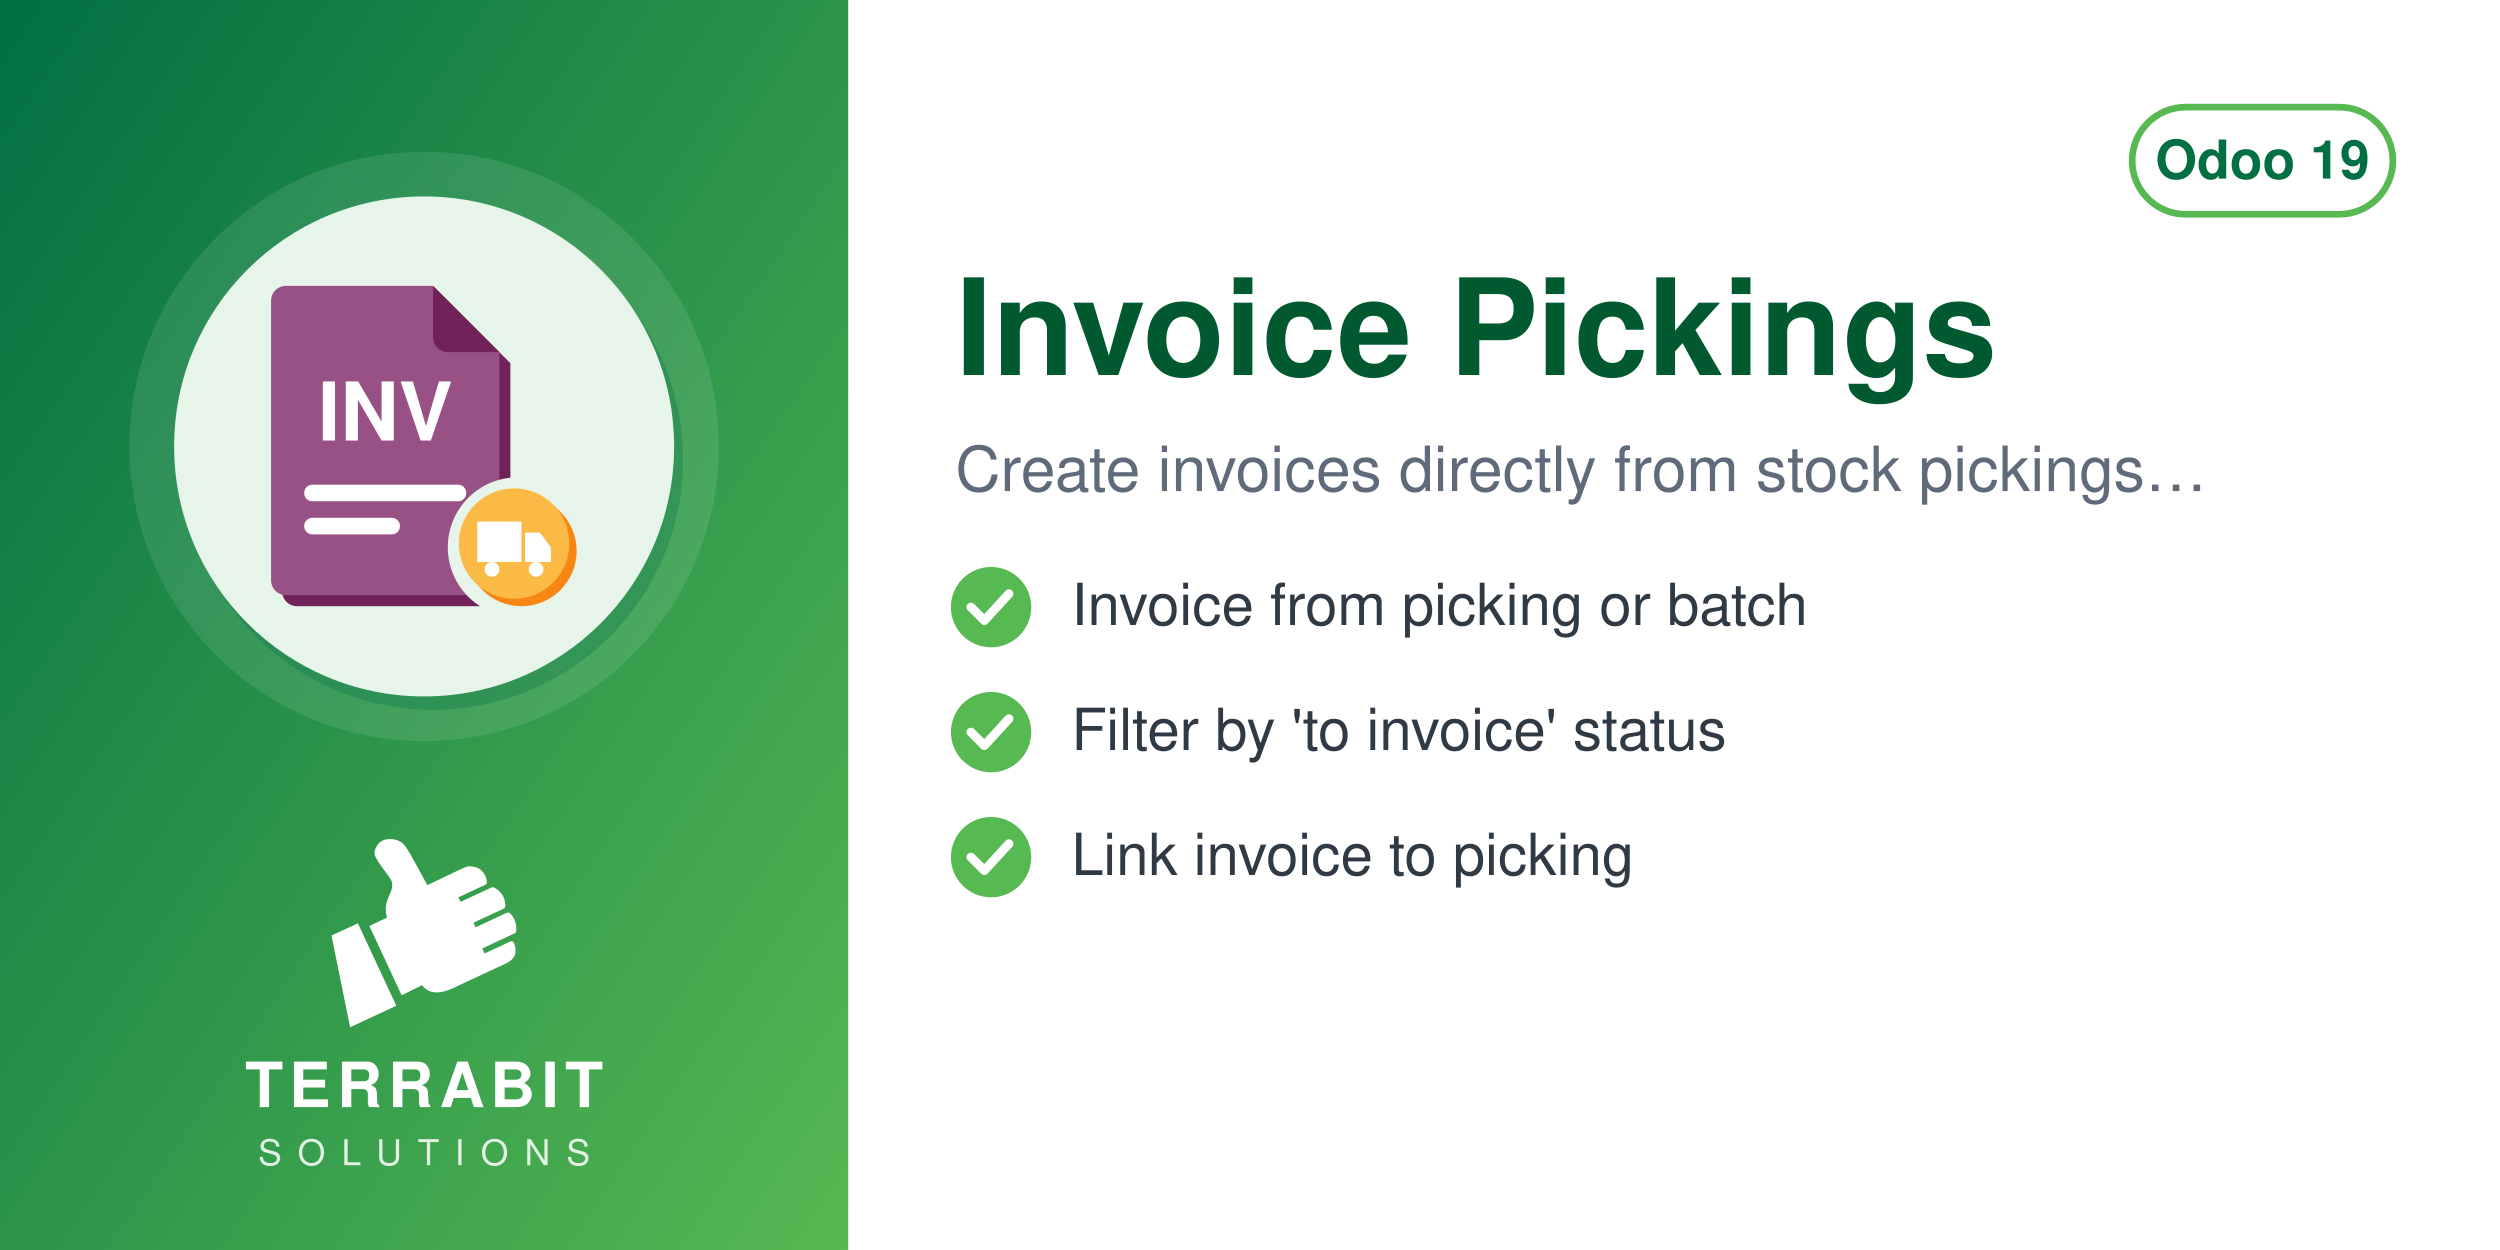
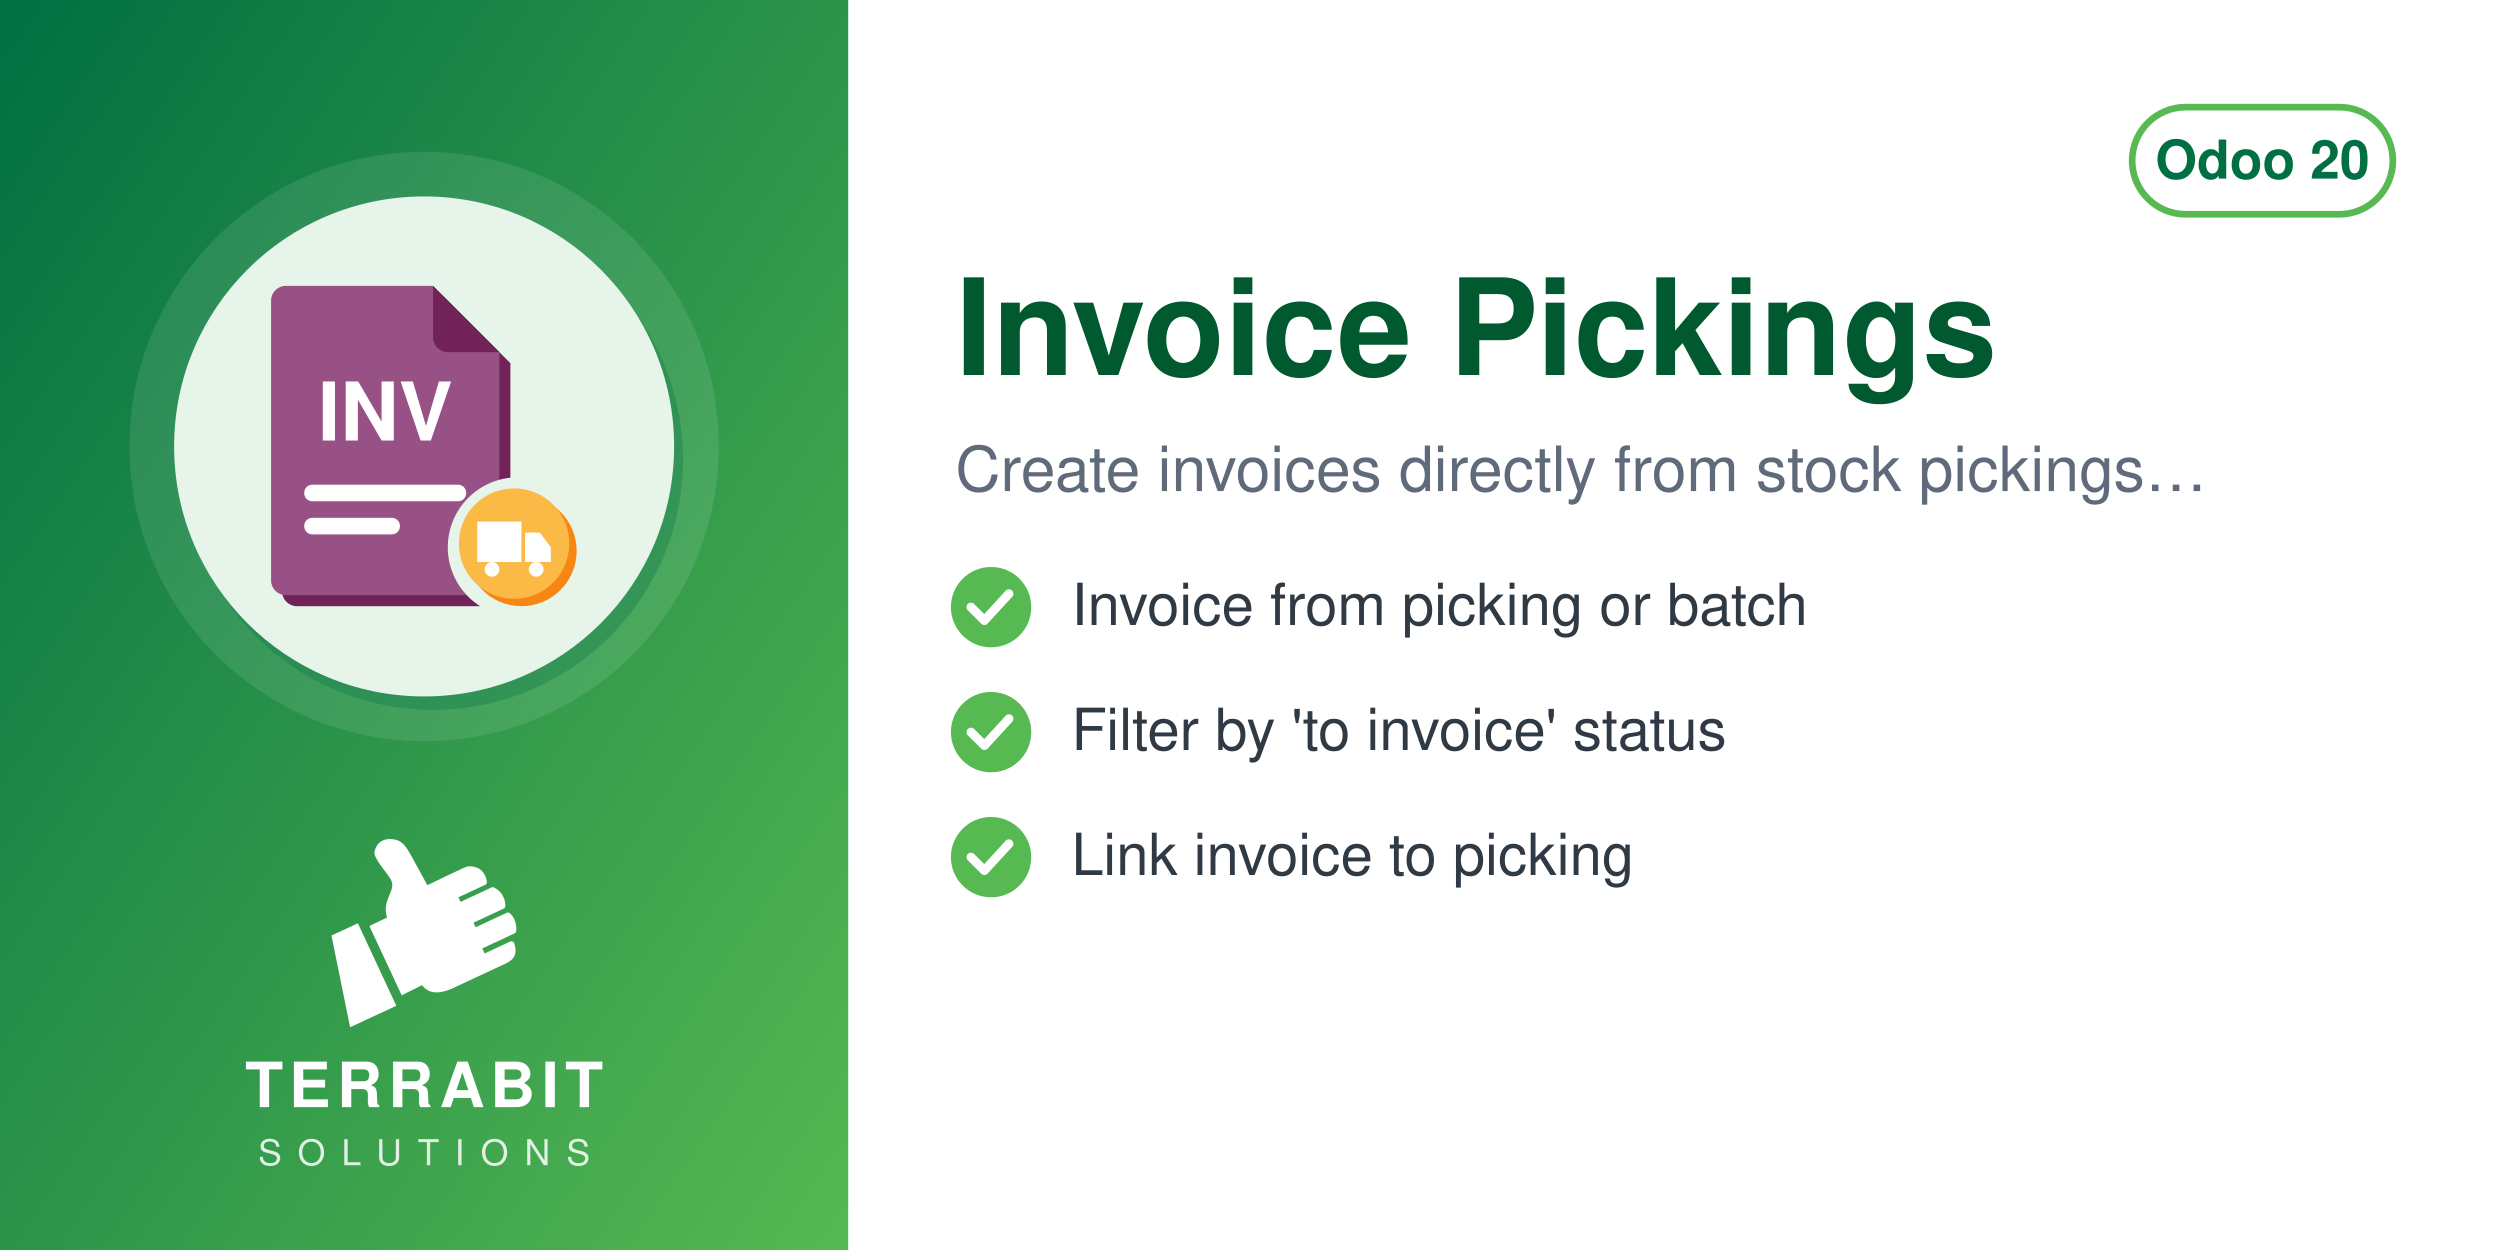
<svg xmlns="http://www.w3.org/2000/svg" width="560" height="280" viewBox="0 0 560 280">
  <defs>
    <linearGradient id="g" x1="0" y1="0" x2="1" y2="1">
      <stop offset="0" stop-color="#006F42" />
      <stop offset="1" stop-color="#57B952" />
    </linearGradient>
  </defs>
  <rect width="560" height="280" fill="#FFFFFF" />
  <rect width="190" height="280" fill="url(#g)" />
  <circle cx="95.0" cy="100" r="66" fill="white" opacity="0.10" />
  <circle cx="97.0" cy="103" r="56" fill="#006F42" opacity="0.30" />
  <circle cx="95.0" cy="100" r="56" fill="#E6F4EA" />
  <svg x="54.0" y="59.0" width="82" height="82" viewBox="0 0 100 100" preserveAspectRatio="xMidYMid meet">
    <g transform="translate(-1.86,0.11) scale(1.0057)">
      <defs>
        <mask id="mi-cut" maskUnits="userSpaceOnUse" x="-20" y="-20" width="140" height="140">
          <rect x="-20" y="-20" width="140" height="140" fill="#fff" />
          <circle cx="77" cy="77" r="19" fill="#000" />
        </mask>
      </defs>
      <g mask="url(#mi-cut)">
        <g transform="translate(3,3)" fill="#712258">
          <path d="M14,6 h40 l18,18 v62 a4,4 0 0 1 -4,4 h-54 a4,4 0 0 1 -4,-4 v-76 a4,4 0 0 1 4,-4z" />
        </g>
        <g fill="#985184">
          <path d="M14,6 h40 l18,18 v62 a4,4 0 0 1 -4,4 h-54 a4,4 0 0 1 -4,-4 v-76 a4,4 0 0 1 4,-4z" />
        </g>
        <path d="M54,6 v14 a4,4 0 0 0 4,4 h14z" fill="#712258" />
        <text x="41" y="48" font-family="Helvetica, Arial, sans-serif" font-weight="bold" font-size="22" fill="#FFFFFF" text-anchor="middle">INV</text>
        <rect x="19" y="60" width="44" height="4.5" rx="2.2" fill="#FFFFFF" />
        <rect x="19" y="69" width="26" height="4.5" rx="2.2" fill="#FFFFFF" />
      </g>
      <circle cx="78" cy="78" r="15" fill="#F78613" />
      <circle cx="76" cy="76" r="15" fill="#FBB945" />
      <path d="M66,70 h12 v11 h-12z M79,73 h4 l3,4 v4 h-7z" fill="#FFFFFF" />
      <circle cx="70" cy="83" r="2" fill="#FFFFFF" />
      <circle cx="82" cy="83" r="2" fill="#FFFFFF" />
    </g>
  </svg>
  <svg x="72.0" y="186" width="46" height="46" viewBox="4045 2535 3400 3400" preserveAspectRatio="xMidYMid meet">
    <path fill="#FFFFFF" d="M4648.32 4073.59l636.59 1365.17 -765.09 355.96 -308.63 -1517.87 437.13 -203.26zm725.61 1192.32l336.75 -167.88c105.65,140.85 282.69,170.72 576.82,18.8l819.92 -382.33c181.4,-90.13 164.26,-214.57 130.07,-328.43 -4.28,-14.25 -13.68,-24.81 -27.34,-30.7 -13.67,-5.89 -27.61,-5.11 -41.09,1.18l-422.32 196.93 -39.04 -83.72 538.07 -250.91c16.64,-7.76 24.7,-27.69 25.58,-46.04 6.48,-134.33 -44.36,-230.89 -105.84,-285.23 -15.2,-13.44 -35.71,-15.59 -54.12,-7l-513.92 239.64 -35.6 -76.34 506.31 -236.1c17.69,-8.25 22.52,-36.93 21.83,-56.45 -4.1,-117.31 -67.62,-232.74 -187.72,-290.66 -13.94,-6.72 -28.64,-6.36 -42.69,0.19l-511.21 238.38 -35.37 -75.86 448.98 -209.36c20.44,-9.53 25.81,-42.28 21.02,-64.32 -41.02,-189.07 -167.92,-247.8 -318.14,-237.87 -29.39,1.94 -589.86,273.16 -665.95,310.54l-281.84 -513.57c-59.06,-93.13 -112.7,-221.7 -276.47,-245.13 -211.24,-30.22 -291.56,94.38 -316.89,203.13 -25.32,108.75 223.84,365.99 276.05,473.69 85.52,184.27 -161.86,318.11 -68.41,617.99l-292.54 139.94 535.09 1147.51z" />
  </svg>
  <text x="95.0" y="248" text-anchor="middle" font-family="Helvetica,Arial,sans-serif" font-size="14" font-weight="800" letter-spacing="1.4" fill="white">TERRABIT</text>
  <text x="95.0" y="261" text-anchor="middle" font-family="Helvetica,Arial,sans-serif" font-size="8" font-weight="500" letter-spacing="3.6" fill="white" opacity="0.85">SOLUTIONS</text>
  <g>
    <rect x="477.6" y="24" width="58.4" height="24" rx="12" fill="none" stroke="#57B952" stroke-width="1.5" />
-     <text x="506.8" y="40" text-anchor="middle" font-family="Helvetica,Arial,sans-serif" font-size="12" font-weight="700" fill="#006F42">Odoo 19</text>
+     <text x="506.8" y="40" text-anchor="middle" font-family="Helvetica,Arial,sans-serif" font-size="12" font-weight="700" fill="#006F42">Odoo 20</text>
  </g>
  <text x="214" y="84" font-family="Helvetica,Arial,sans-serif" font-size="30" font-weight="700" fill="#00592F">Invoice Pickings</text>
  <text x="214" y="110" font-family="Helvetica,Arial,sans-serif" font-size="14" fill="#5F6B7A">Create invoices directly from stock pickings…</text>
  <circle cx="222" cy="136" r="9" fill="#57B952" />
  <path d="M217.5 136 l3 3 l5.5 -6" fill="none" stroke="white" stroke-width="2" stroke-linecap="round" stroke-linejoin="round" />
  <text x="240" y="140" font-family="Helvetica,Arial,sans-serif" font-size="13" fill="#2F3A45">Invoice from picking or batch</text>
  <circle cx="222" cy="164" r="9" fill="#57B952" />
  <path d="M217.5 164 l3 3 l5.5 -6" fill="none" stroke="white" stroke-width="2" stroke-linecap="round" stroke-linejoin="round" />
  <text x="240" y="168" font-family="Helvetica,Arial,sans-serif" font-size="13" fill="#2F3A45">Filter by 'to invoice' status</text>
  <circle cx="222" cy="192" r="9" fill="#57B952" />
  <path d="M217.5 192 l3 3 l5.5 -6" fill="none" stroke="white" stroke-width="2" stroke-linecap="round" stroke-linejoin="round" />
  <text x="240" y="196" font-family="Helvetica,Arial,sans-serif" font-size="13" fill="#2F3A45">Link invoice to picking</text>
</svg>
